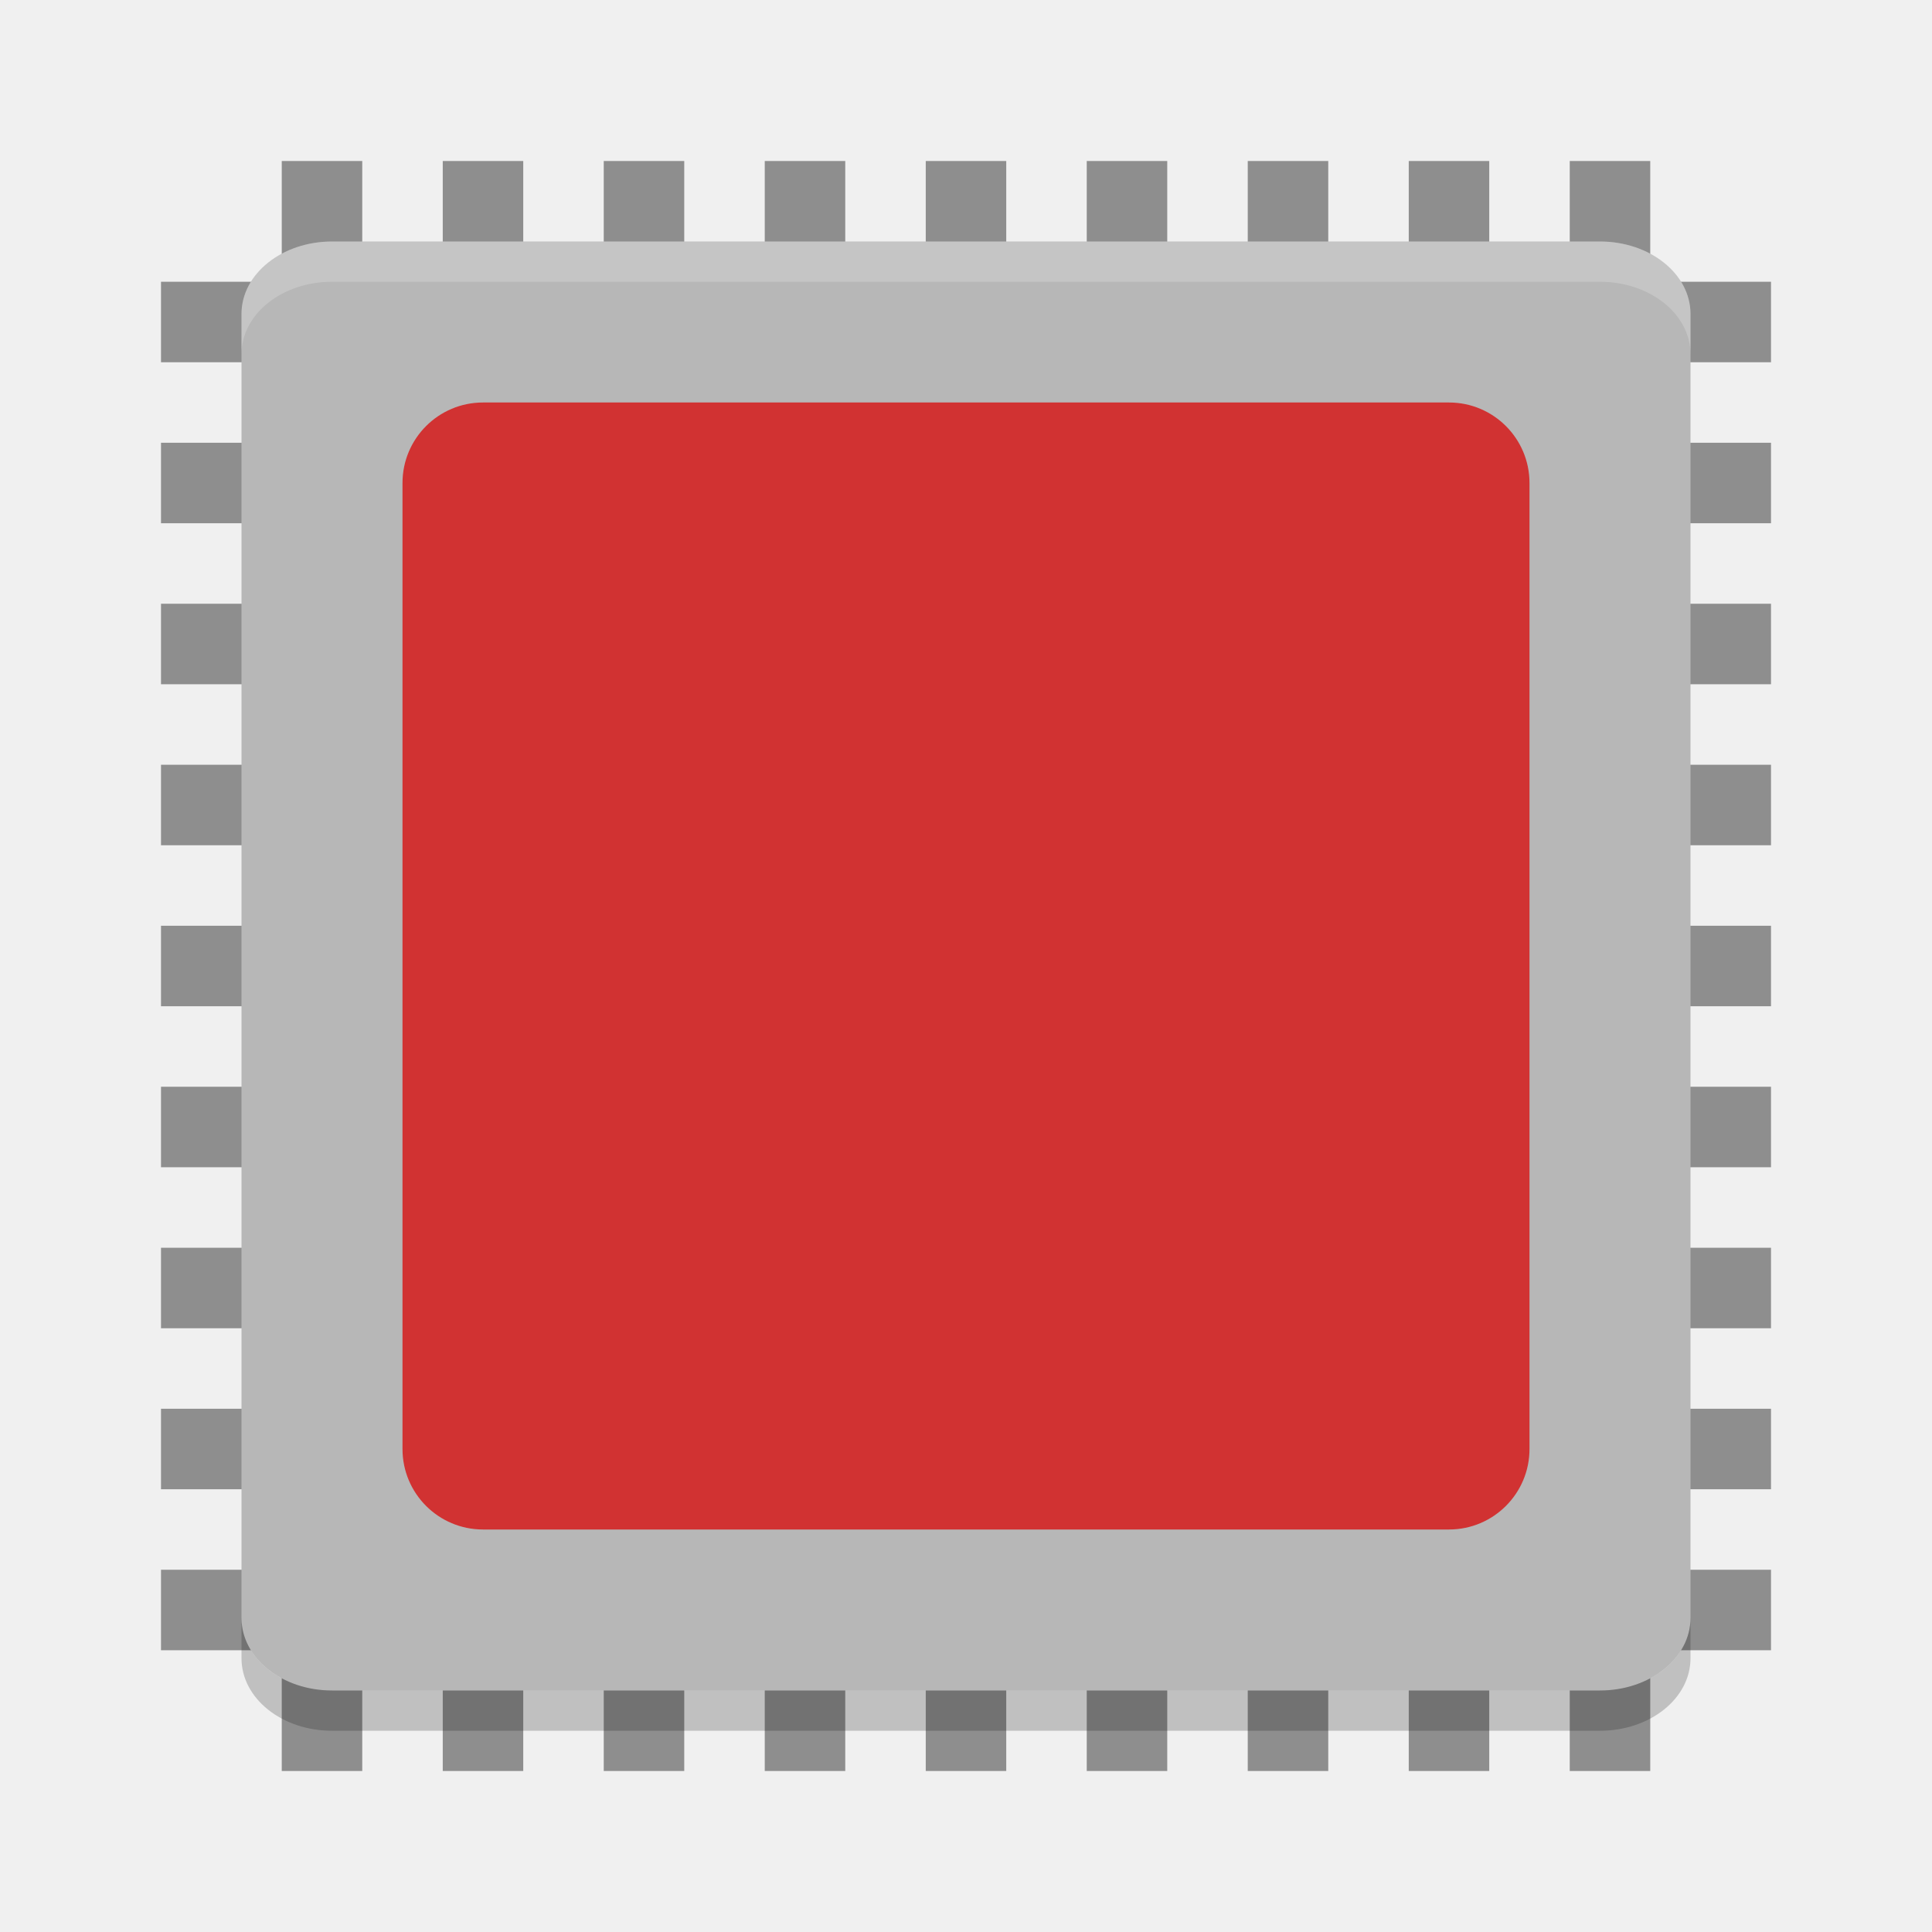
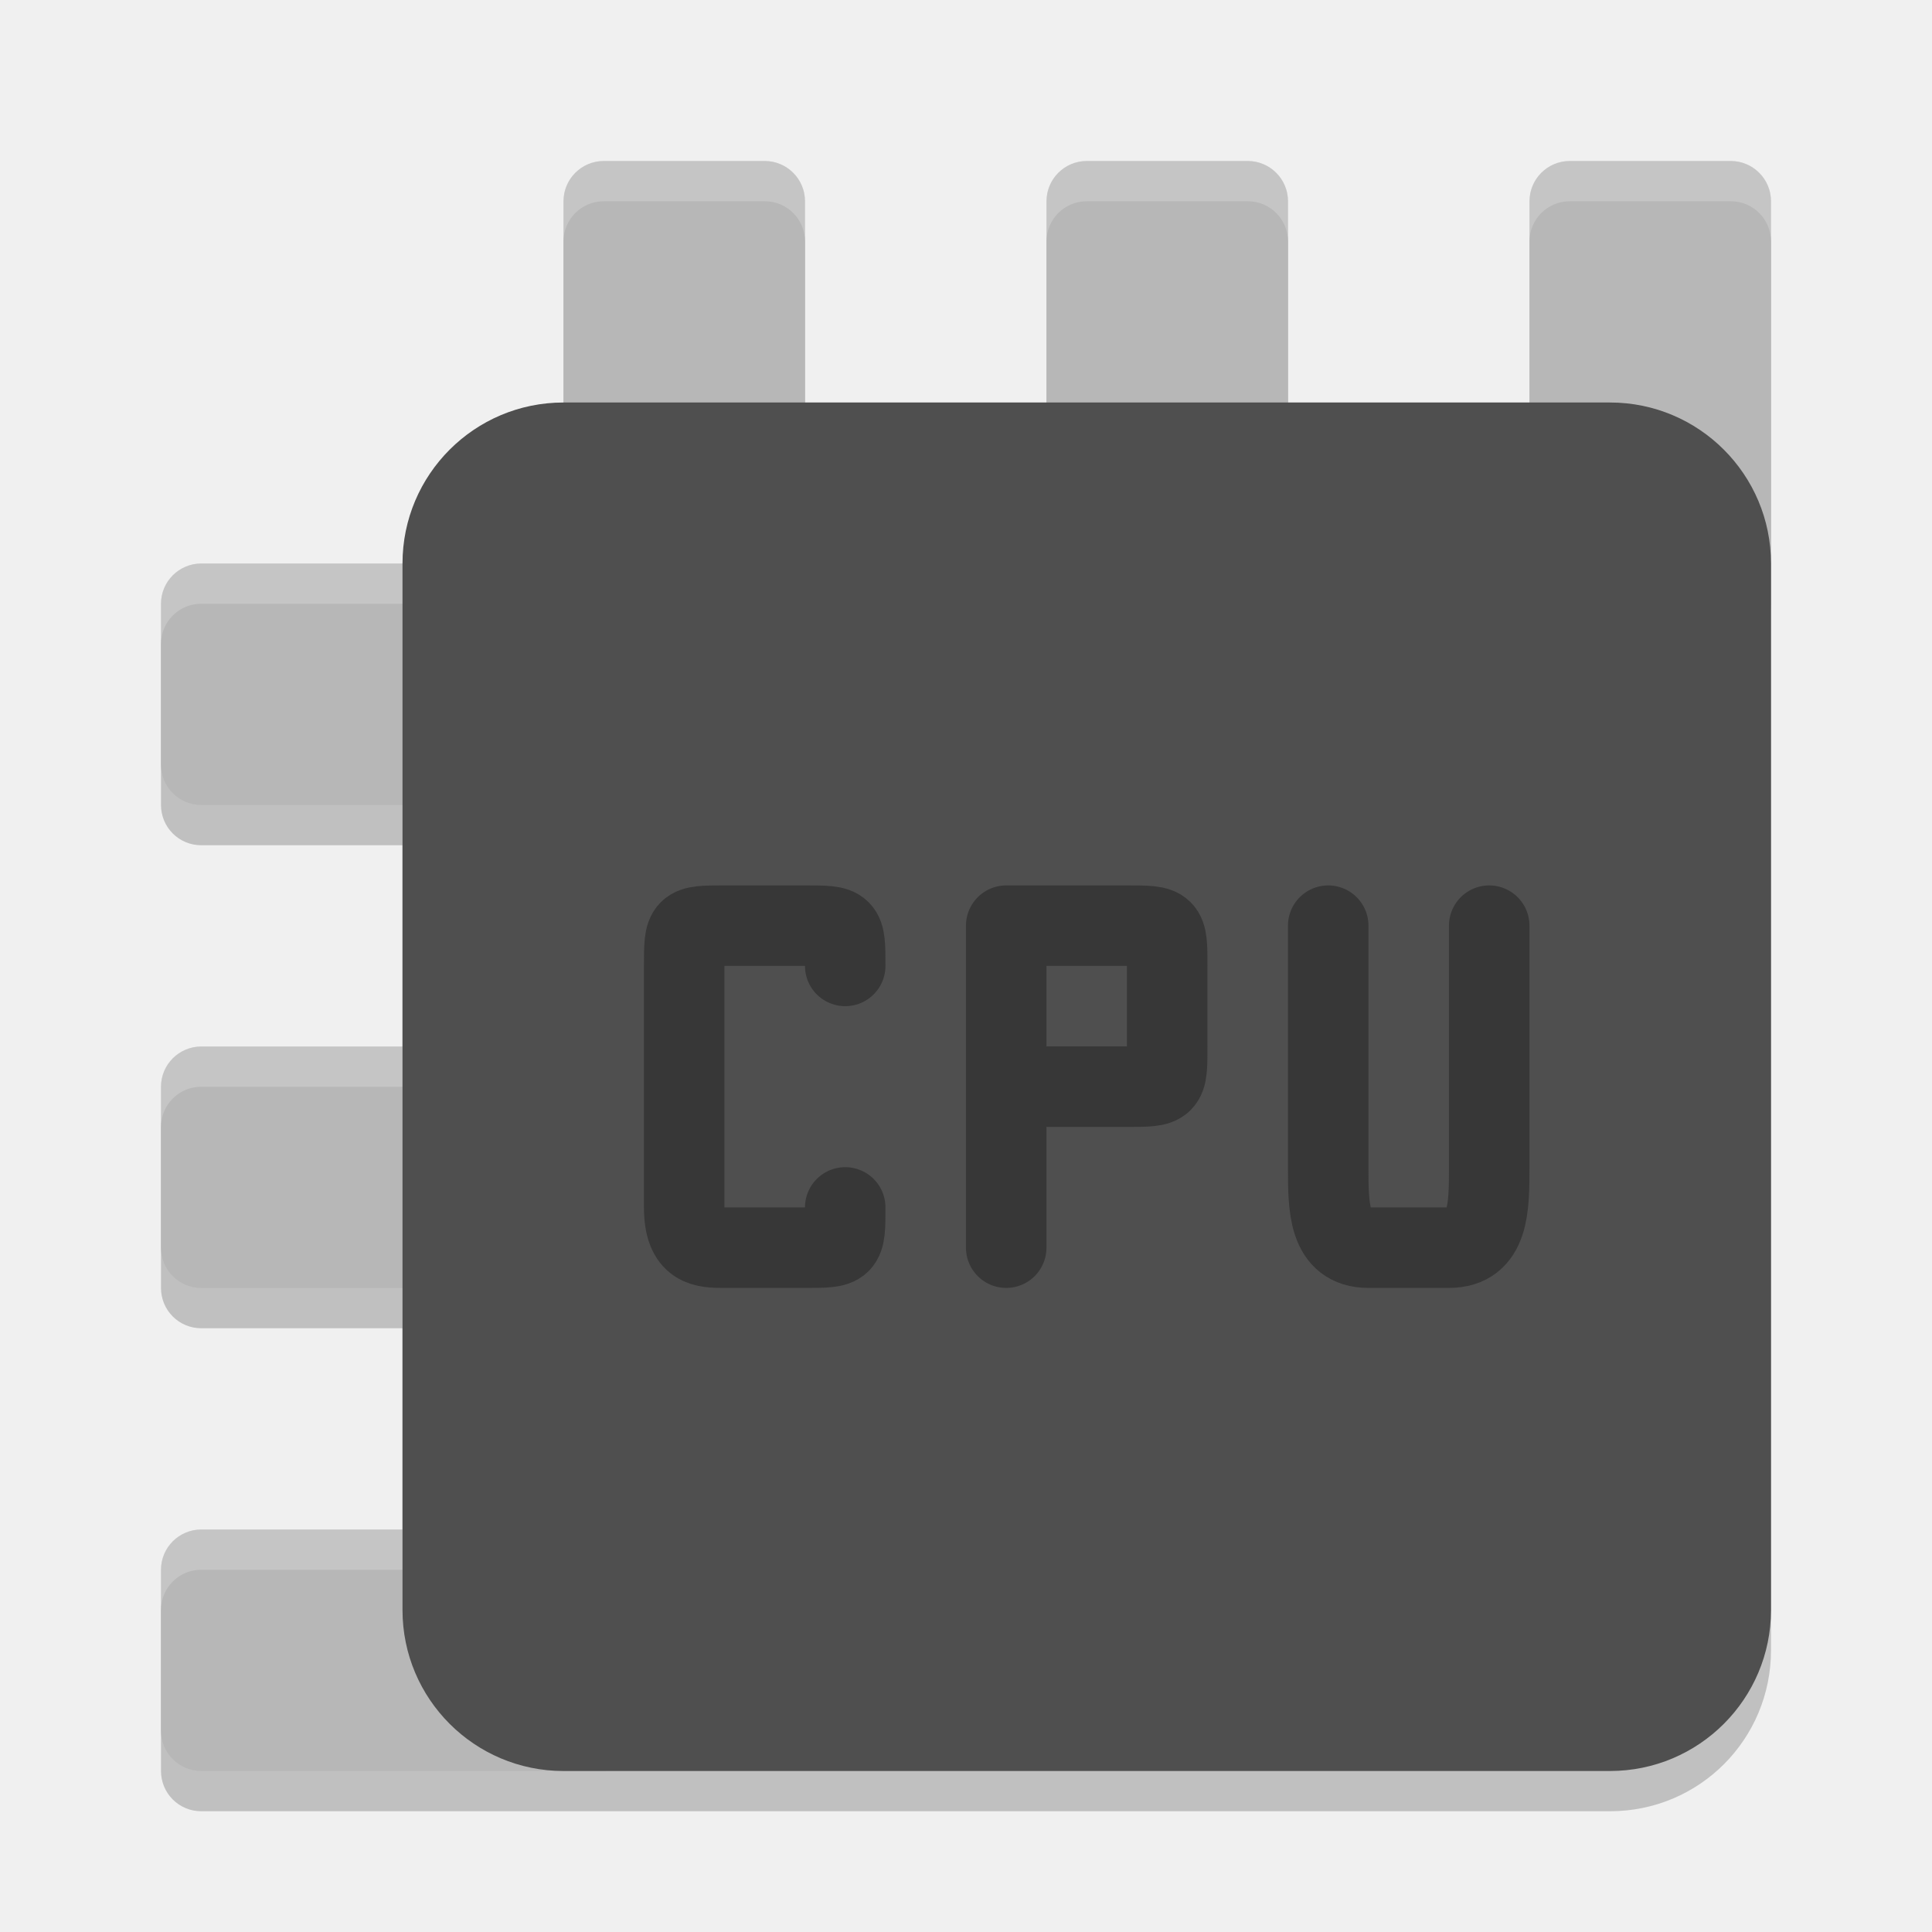
<svg xmlns="http://www.w3.org/2000/svg" width="48" height="48" version="1">
-   <g fill="#8e8e8e">
-     <g>
-       <rect width="2" height="40" x="27" y="-44" transform="rotate(90)" />
-       <rect width="2" height="40" x="23" y="-44" transform="rotate(90)" />
-       <rect width="2" height="40" x="19" y="-44" transform="rotate(90)" />
-       <rect width="2" height="40" x="15" y="-44" transform="rotate(90)" />
-       <rect width="2" height="40" x="31" y="-44" transform="rotate(90)" />
-       <rect width="2" height="40" x="35" y="-44" transform="rotate(90)" />
-       <rect width="2" height="40" x="39" y="-44" transform="rotate(90)" />
-       <rect width="2" height="40" x="11" y="-44" transform="rotate(90)" />
-       <rect width="2" height="40" x="7" y="-44" transform="rotate(90)" />
-     </g>
-     <rect width="2" height="40" x="23" y="4" />
-     <rect width="2" height="40" x="19" y="4" />
-     <rect width="2" height="40" x="15" y="4" />
-     <rect width="2" height="40" x="11" y="4" />
-     <rect width="2" height="40" x="27" y="4" />
-     <rect width="2" height="40" x="31" y="4" />
-     <rect width="2" height="40" x="35" y="4" />
-     <rect width="2" height="40" x="7" y="4" />
-     <rect width="2" height="40" x="39" y="4" />
-   </g>
-   <rect fill="#b7b7b7" width="36" height="36" x="-42" y="-42" rx="1.8" ry="2.25" transform="matrix(0,-1,-1,0,0,0)" />
-   <path fill="#fff" opacity=".2" d="m8.25 6c-1.246 0-2.25 0.804-2.25 1.801v1c0-0.997 1.004-1.801 2.25-1.801h31.5c1.246 0 2.25 0.804 2.25 1.801v-1c0-0.997-1.004-1.801-2.25-1.801h-31.5z" />
-   <path opacity=".2" d="m6 40.199v1c0 0.997 1.004 1.801 2.25 1.801h31.5c1.246 0 2.25-0.804 2.25-1.801v-1c0 0.997-1.004 1.801-2.25 1.801h-31.5c-1.246 0-2.25-0.804-2.25-1.801z" />
-   <rect fill="#d13232" width="28" height="28" x="10" y="10" rx="2" ry="2" />
+   <path style="opacity:0.2" d="m 15,5 c -0.554,0 -1,0.446 -1,1 v 5 c -2.216,0 -4,1.784 -4,4 H 5 c -0.554,0 -1,0.446 -1,1 v 4 c 0,0.554 0.446,1 1,1 h 5 v 6 H 5 c -0.554,0 -1,0.446 -1,1 v 4 c 0,0.554 0.446,1 1,1 h 5 v 6 H 5 c -0.554,0 -1,0.446 -1,1 v 4 c 0,0.554 0.446,1 1,1 h 10 25 c 2.216,0 4,-1.784 4,-4 V 16 15 6 C 44,5.446 43.554,5 43,5 h -4 c -0.554,0 -1,0.446 -1,1 v 5 H 32 V 6 C 32,5.446 31.554,5 31,5 h -4 c -0.554,0 -1,0.446 -1,1 v 5 H 20 V 6 C 20,5.446 19.554,5 19,5 Z" />
+   <rect style="fill:#b7b7b7" width="6" height="12" x="38" y="4" ry="1" />
+   <rect style="fill:#b7b7b7" width="6" height="12" x="26" y="4" ry="1" />
+   <rect style="fill:#b7b7b7" width="6" height="12" x="14" y="4" ry="1" />
+   <rect style="fill:#b7b7b7" width="6" height="12" x="-20" y="4" ry="1" transform="rotate(-90)" />
+   <rect style="fill:#b7b7b7" width="6" height="12" x="-32" y="4" ry="1" transform="rotate(-90)" />
+   <rect style="fill:#b7b7b7" width="6" height="12" x="-44" y="4" ry="1" transform="rotate(-90)" />
+   <path style="opacity:0.2;fill:#ffffff" d="M 15 4 C 14.446 4 14 4.446 14 5 L 14 6 C 14 5.446 14.446 5 15 5 L 19 5 C 19.554 5 20 5.446 20 6 L 20 5 C 20 4.446 19.554 4 19 4 L 15 4 z M 27 4 C 26.446 4 26 4.446 26 5 L 26 6 C 26 5.446 26.446 5 27 5 L 31 5 C 31.554 5 32 5.446 32 6 L 32 5 C 32 4.446 31.554 4 31 4 L 27 4 z M 39 4 C 38.446 4 38 4.446 38 5 L 38 6 C 38 5.446 38.446 5 39 5 L 43 5 C 43.554 5 44 5.446 44 6 L 44 5 C 44 4.446 43.554 4 43 4 L 39 4 z M 5 14 C 4.446 14 4 14.446 4 15 L 4 16 C 4 15.446 4.446 15 5 15 L 14 15 L 14 14 L 5 14 z M 5 26 C 4.446 26 4 26.446 4 27 L 4 28 C 4 27.446 4.446 27 5 27 L 15 27 C 15.554 27 16 27.446 16 28 L 16 27 C 16 26.446 15.554 26 15 26 L 5 26 z M 5 38 C 4.446 38 4 38.446 4 39 L 4 40 C 4 39.446 4.446 39 5 39 L 15 39 C 15.554 39 16 39.446 16 40 L 16 39 C 16 38.446 15.554 38 15 38 L 5 38 z" />
+   <rect style="fill:#4f4f4f" width="34" height="34" x="-44" y="-44" ry="4" transform="matrix(0,-1,-1,0,0,0)" />
+   <path style="fill:none;stroke:#373737;stroke-width:2;stroke-linecap:round;stroke-linejoin:round" d="m 20.999,29.998 c 0,1 0,1 -1,1 h -2 c -0.5,0 -1,0 -1,-1 v -6 c 0,-1 0,-1 1,-1 h 2 c 1,0 1,0 1,1" />
+   <path style="fill:none;stroke:#373737;stroke-width:2;stroke-linecap:round;stroke-linejoin:round" d="m 24.999,26.998 h 3 c 1,0 1,0 1,-1 v -2 c 0,-1 0,-1 -1,-1 h -3 m 0,8 v -8" />
+   <path style="fill:none;stroke:#373737;stroke-width:2;stroke-linecap:round;stroke-linejoin:round" d="m 36.999,22.998 v 6 c 0,1 0,2 -1,2 h -2 c -1,0 -1,-1 -1,-2 v -6" />
</svg>
